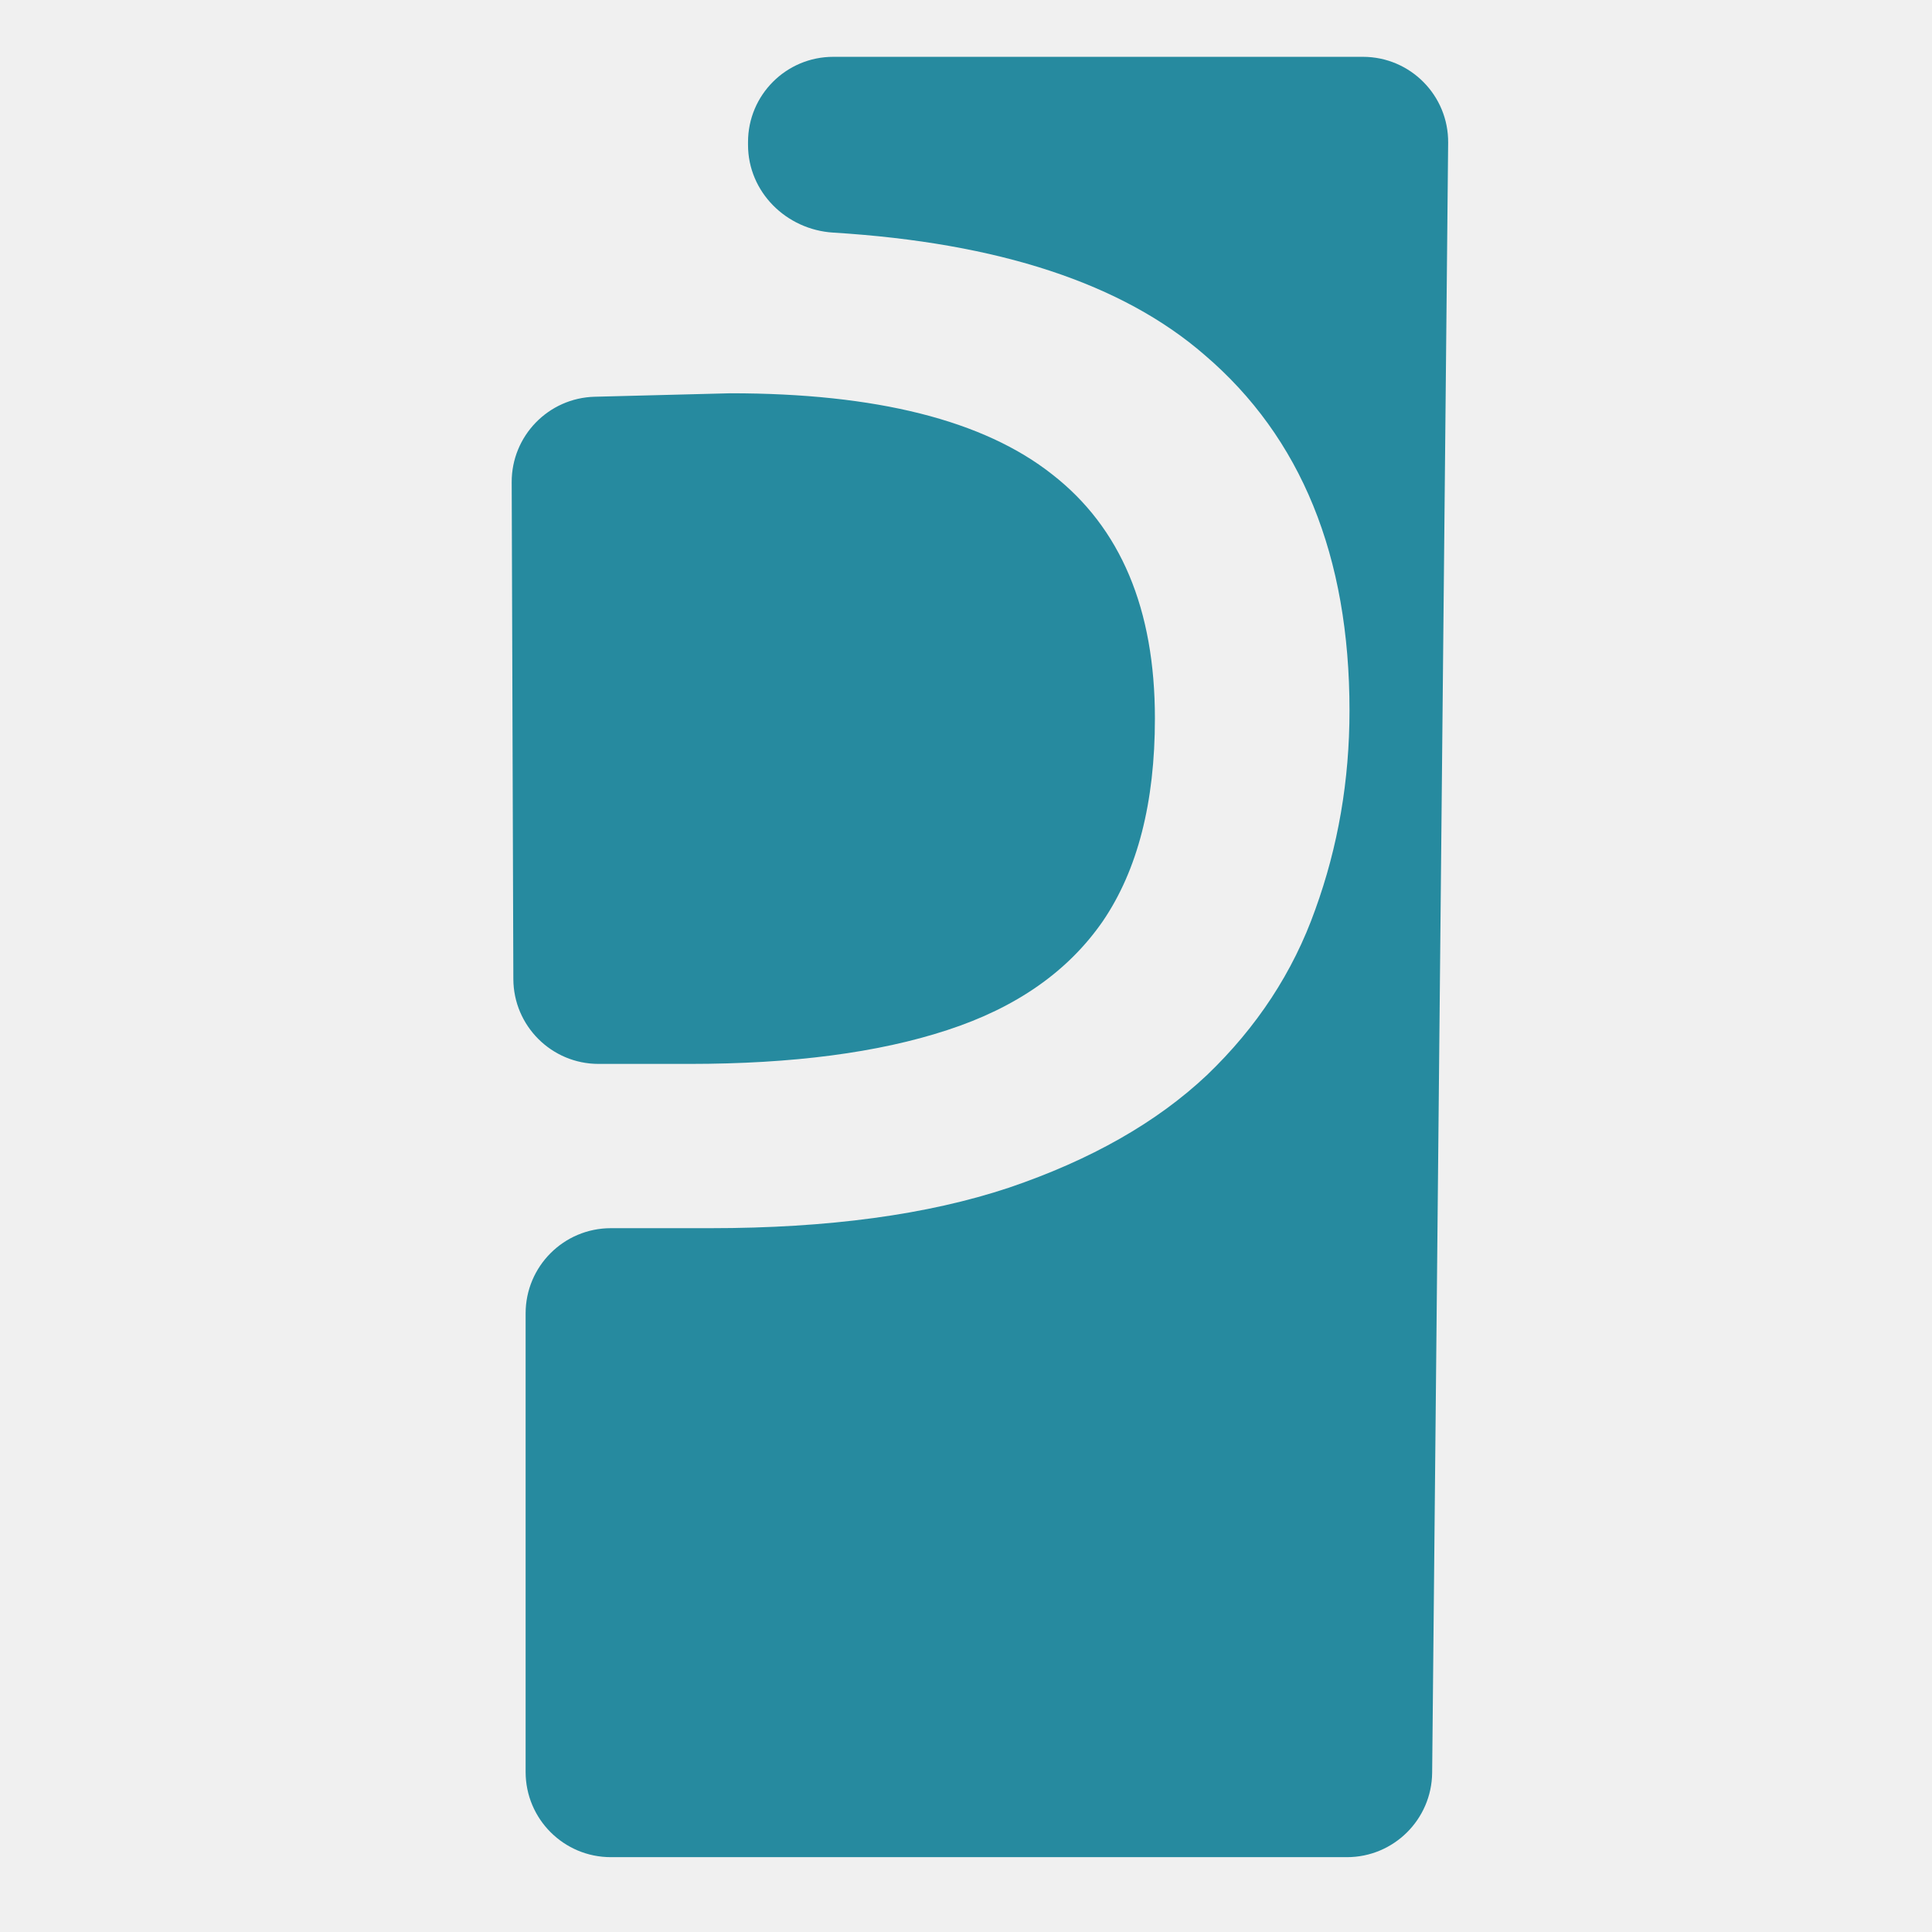
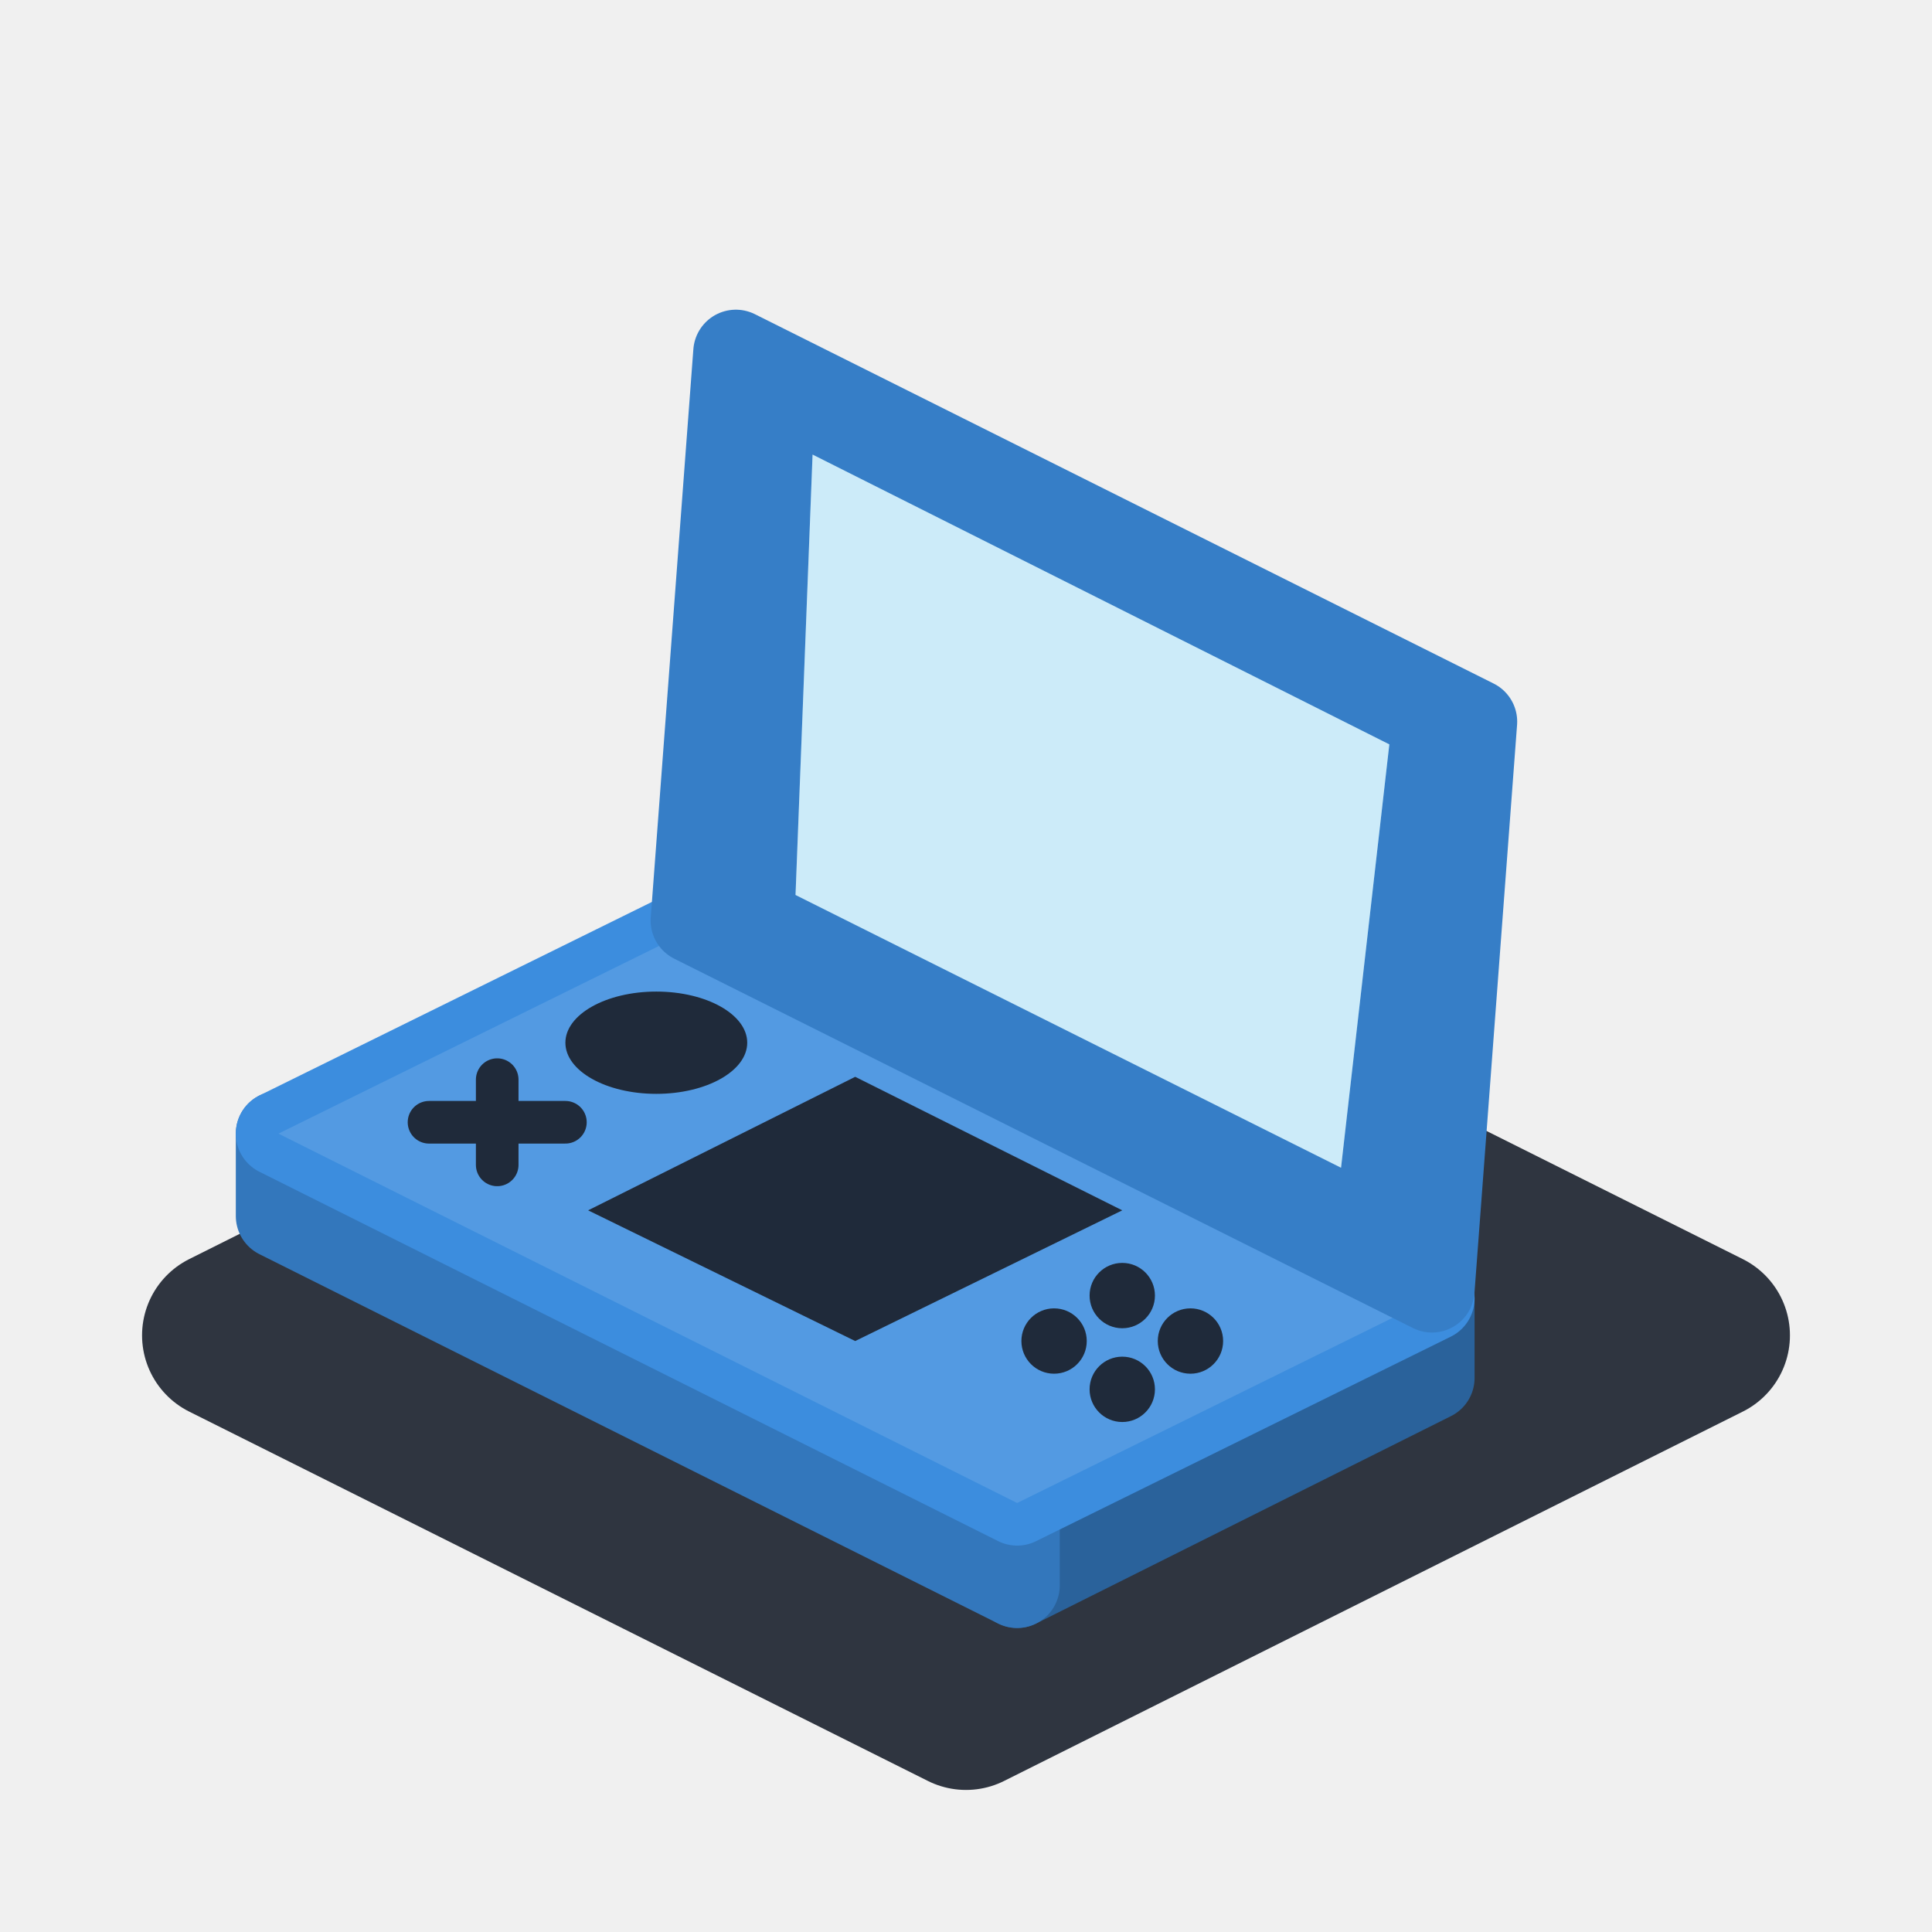
<svg xmlns="http://www.w3.org/2000/svg" width="68" height="68" viewBox="0 0 68 68" fill="none">
-   <path d="M26.328 5.099C26.328 6.756 27.674 8.086 29.328 8.187C35.147 8.544 39.505 9.98 42.4 12.495C45.798 15.399 47.498 19.571 47.498 25.01C47.498 27.465 47.096 29.802 46.291 32.02C45.513 34.211 44.242 36.152 42.478 37.842C40.713 39.505 38.392 40.825 35.512 41.802C32.658 42.753 29.156 43.228 25.005 43.228H21.5C19.843 43.228 18.5 44.571 18.5 46.228V62.366C18.5 64.023 19.843 65.366 21.5 65.366H47.407C49.052 65.366 50.39 64.041 50.407 62.396L50.97 5.029C50.987 3.361 49.639 2 47.97 2H29.328C27.671 2 26.328 3.343 26.328 5V5.099ZM25.705 13.842L20.933 13.964C19.302 14.006 18.004 15.343 18.01 16.973L18.068 34.456C18.073 36.109 19.415 37.446 21.068 37.446H24.265C27.897 37.446 30.92 37.05 33.333 36.258C35.771 35.465 37.6 34.185 38.82 32.416C40.039 30.621 40.649 28.244 40.649 25.287C40.649 21.433 39.442 18.568 37.029 16.693C34.617 14.792 30.842 13.842 25.705 13.842Z" fill="#268A9F" />
+   <path d="M34.0 34.0 L60.0 47.0 L34.0 60.0 L8.0 47.0 Z" fill="#2F3540" stroke="#2F3540" stroke-width="6" stroke-linejoin="round" />
+   <path d="M50.4 48.5 L35.8 55.8 L35.8 52.9 L50.4 45.7 Z" fill="#2A629B" stroke="#2A629B" stroke-width="3" stroke-linejoin="round" />
+   <path d="M9.8 42.8 L35.8 55.8 L35.8 52.9 L9.8 39.9 Z" fill="#3377BC" stroke="#3377BC" stroke-width="3" stroke-linejoin="round" />
+   <path d="M24.4 32.7 L50.4 45.7 L35.8 52.9 L9.8 39.9 Z" fill="#3C8DDE" stroke="#3C8DDE" stroke-width="3" stroke-linejoin="round" />
+   <path d="M24.4 32.7 L50.4 45.7 L35.8 52.9 L9.8 39.9 Z" fill="#FFFFFF" fill-opacity=".12" />
+   <path d="M30.1 37.9 L39.5 42.6 L30.1 47.2 L20.7 42.6 Z" fill="#1F2A3A" />
+   <ellipse cx="23.1" cy="36.7" rx="3.2" ry="1.8" fill="#1F2A3A" />
+   <path d="M15.1 39.5 H19.9 M17.5 38.0 V41.0" stroke="#1F2A3A" stroke-width="1.5" stroke-linecap="round" />
+   <circle cx="39.5" cy="45.6" r="1.15" fill="#1F2A3A" />
+   <circle cx="41.9" cy="47.2" r="1.15" fill="#1F2A3A" />
+   <circle cx="39.5" cy="48.9" r="1.15" fill="#1F2A3A" />
+   <circle cx="37.1" cy="47.2" r="1.15" fill="#1F2A3A" />
+   <path d="M24.4 32.4 L50.4 45.4 L51.9 25.4 L25.9 12.4 Z" fill="#367EC7" stroke="#367EC7" stroke-width="3" stroke-linejoin="round" />
+   <path d="M28.0 31.5 L47.2 41.1 L48.9 26.2 L28.6 16.0 Z" fill="#BFE6F7" />
+   <path d="M28.0 31.5 L47.2 41.1 L48.9 26.2 L28.6 16.0 Z" fill="#FFFFFF" fill-opacity=".2" />
</svg>
